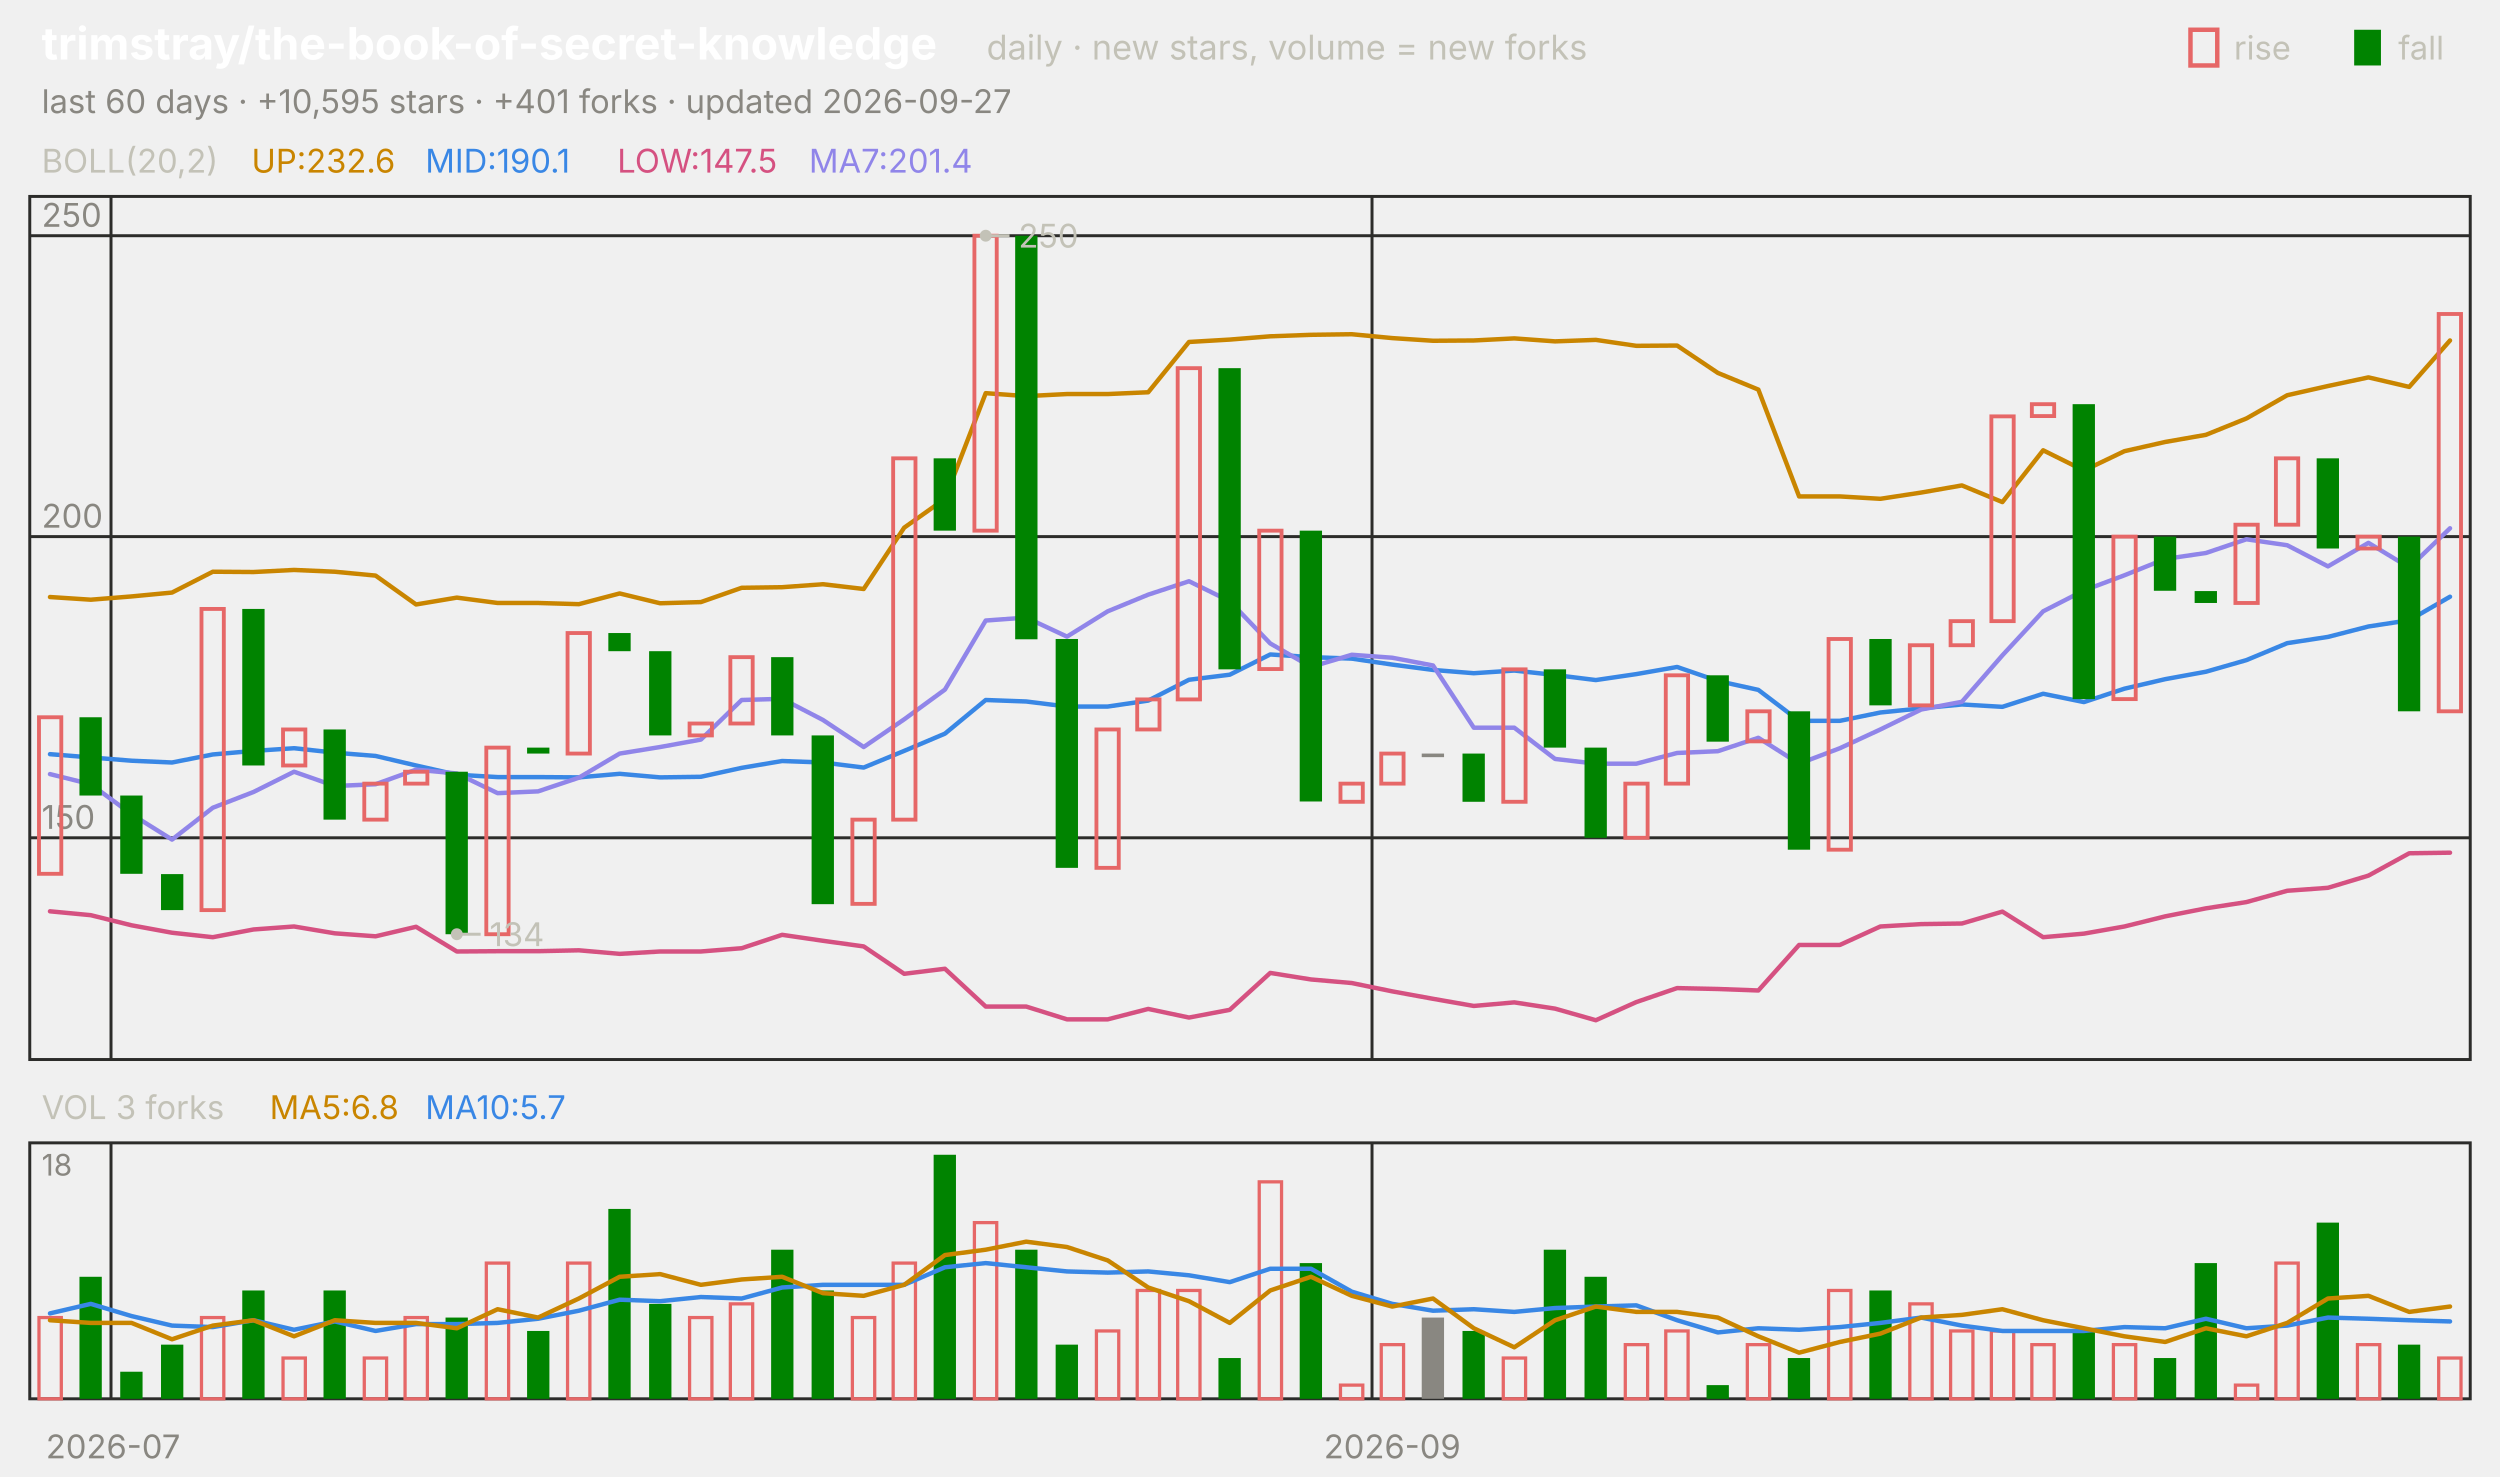
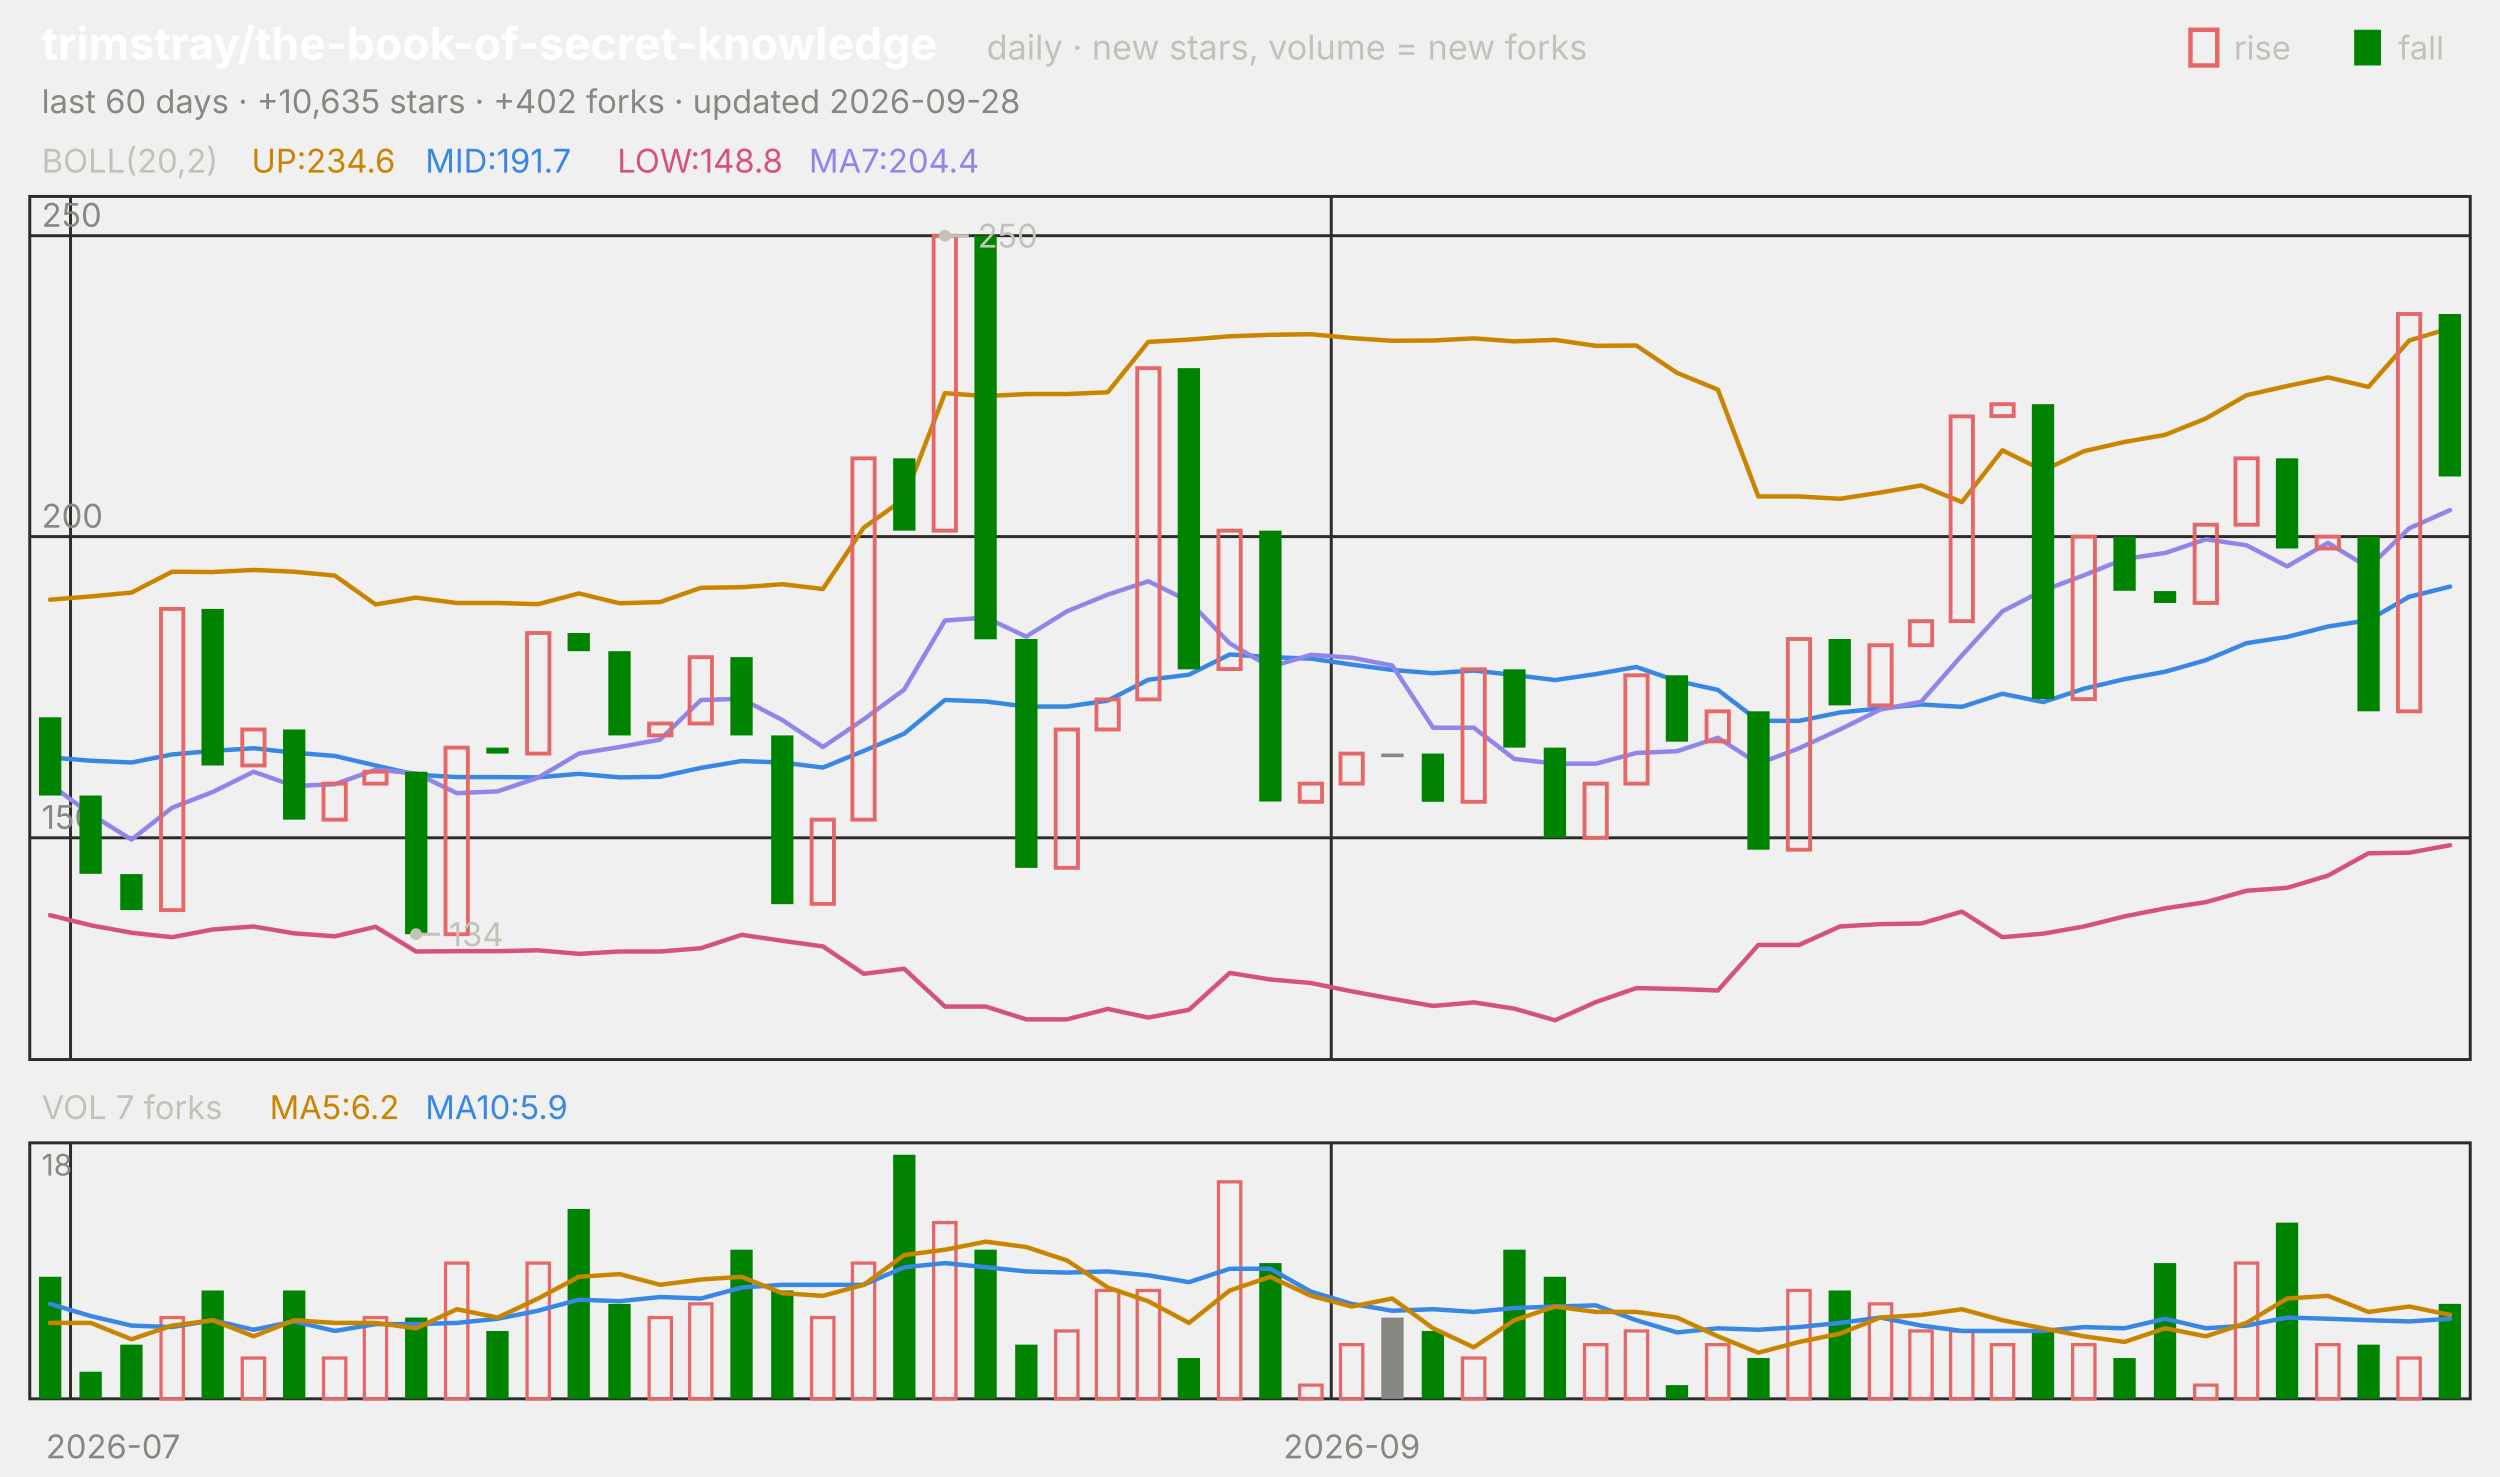
<svg xmlns="http://www.w3.org/2000/svg" viewBox="0 0 840 496" width="840" height="496" font-family="-apple-system,'Segoe UI',system-ui,sans-serif" role="img" aria-label="trimstray/the-book-of-secret-knowledge candlestick chart">
  <text x="14.0" y="20.0" font-size="15" fill="#ffffff" font-weight="650">trimstray/the-book-of-secret-knowledge</text>
  <text x="331.5" y="20.0" font-size="11.5" fill="#c3c2b7">daily · new stars, volume = new forks</text>
  <text x="805.8" y="20.0" font-size="11.0" fill="#c3c2b7">fall</text>
  <rect x="791" y="10" width="9" height="12" fill="#008300" />
  <text x="750.6" y="20.0" font-size="11.0" fill="#c3c2b7">rise</text>
  <rect x="736" y="10" width="9" height="12" fill="none" stroke="#e66767" stroke-width="1.5" />
-   <text x="14.0" y="38.0" font-size="11.0" fill="#898781">last 60 days · +10,595 stars · +401 forks · updated 2026-09-27</text>
+   <text x="14.0" y="38.0" font-size="11.0" fill="#898781">last 60 days · +10,635 stars · +402 forks · updated 2026-09-28</text>
  <rect x="10" y="66" width="820" height="290" fill="none" stroke="#2c2c2a" />
  <rect x="10" y="384" width="820" height="86" fill="none" stroke="#2c2c2a" />
  <text x="38.0" y="490.0" font-size="11.0" fill="#898781" text-anchor="middle">2026-07</text>
-   <line x1="37.3" y1="66.0" x2="37.3" y2="356.0" stroke="#2c2c2a" stroke-width="1.0" />
-   <line x1="37.3" y1="384.0" x2="37.3" y2="470.0" stroke="#2c2c2a" stroke-width="1.0" />
-   <line x1="461.0" y1="66.0" x2="461.0" y2="356.0" stroke="#2c2c2a" stroke-width="1.0" />
-   <line x1="461.0" y1="384.0" x2="461.0" y2="470.0" stroke="#2c2c2a" stroke-width="1.0" />
-   <text x="467.8" y="490.0" font-size="11.0" fill="#898781" text-anchor="middle">2026-09</text>
+   <line x1="23.7" y1="66.0" x2="23.7" y2="356.0" stroke="#2c2c2a" stroke-width="1.0" />
+   <line x1="23.7" y1="384.0" x2="23.7" y2="470.0" stroke="#2c2c2a" stroke-width="1.0" />
+   <line x1="447.3" y1="66.0" x2="447.3" y2="356.0" stroke="#2c2c2a" stroke-width="1.0" />
+   <line x1="447.3" y1="384.0" x2="447.3" y2="470.0" stroke="#2c2c2a" stroke-width="1.0" />
+   <text x="454.2" y="490.0" font-size="11.0" fill="#898781" text-anchor="middle">2026-09</text>
  <text x="14.0" y="58.0" font-size="11.0" fill="#c3c2b7">BOLL(20,2)</text>
-   <text x="84.5" y="58.0" font-size="11.0" fill="#c98500">UP:232.6</text>
-   <text x="142.9" y="58.0" font-size="11.0" fill="#3987e5">MID:190.1</text>
-   <text x="207.4" y="58.0" font-size="11.0" fill="#d55181">LOW:147.5</text>
-   <text x="271.8" y="58.0" font-size="11.0" fill="#9085e9">MA7:201.4</text>
+   <text x="84.5" y="58.0" font-size="11.0" fill="#c98500">UP:234.6</text>
+   <text x="142.9" y="58.0" font-size="11.0" fill="#3987e5">MID:191.7</text>
+   <text x="207.4" y="58.0" font-size="11.0" fill="#d55181">LOW:148.8</text>
+   <text x="271.8" y="58.0" font-size="11.0" fill="#9085e9">MA7:204.4</text>
  <line x1="10.0" y1="281.5" x2="830.0" y2="281.5" stroke="#2c2c2a" stroke-width="1.0" />
  <text x="14.0" y="278.5" font-size="11.0" fill="#898781">150</text>
  <line x1="10.0" y1="180.3" x2="830.0" y2="180.3" stroke="#2c2c2a" stroke-width="1.0" />
  <text x="14.0" y="177.3" font-size="11.0" fill="#898781">200</text>
  <line x1="10.0" y1="79.2" x2="830.0" y2="79.2" stroke="#2c2c2a" stroke-width="1.0" />
  <text x="14.0" y="76.2" font-size="11.0" fill="#898781">250</text>
-   <polyline points="16.8,200.6 30.5,201.5 44.2,200.4 57.8,199.1 71.5,192.1 85.2,192.2 98.8,191.5 112.5,192.1 126.2,193.4 139.8,203.1 153.5,200.8 167.2,202.6 180.8,202.6 194.5,203.0 208.2,199.4 221.8,202.7 235.5,202.3 249.2,197.5 262.8,197.3 276.5,196.3 290.2,197.9 303.8,177.3 317.5,167.6 331.2,132.1 344.8,133.1 358.5,132.4 372.2,132.4 385.8,131.8 399.5,114.9 413.2,114.1 426.8,113.0 440.5,112.5 454.2,112.3 467.8,113.6 481.5,114.5 495.2,114.4 508.8,113.7 522.5,114.7 536.2,114.2 549.8,116.2 563.5,116.1 577.2,125.3 590.8,130.9 604.5,166.8 618.2,166.8 631.8,167.6 645.5,165.5 659.2,163.1 672.8,168.7 686.5,151.3 700.2,158.1 713.8,151.6 727.5,148.5 741.2,146.1 754.8,140.6 768.5,132.8 782.2,129.7 795.8,126.8 809.5,130.0 823.2,114.4" fill="none" stroke="#c98500" stroke-width="1.5" stroke-linejoin="round" stroke-linecap="round" />
-   <polyline points="16.8,253.4 30.5,254.5 44.2,255.6 57.8,256.2 71.5,253.5 85.2,252.3 98.8,251.4 112.5,252.9 126.2,254.0 139.8,257.2 153.5,260.3 167.2,261.1 180.8,261.1 194.5,261.2 208.2,260.0 221.8,261.2 235.5,261.0 249.2,258.0 262.8,255.7 276.5,256.2 290.2,257.9 303.8,252.3 317.5,246.5 331.2,235.2 344.8,235.7 358.5,237.4 372.2,237.4 385.8,235.4 399.5,228.4 413.2,226.7 426.8,219.9 440.5,220.8 454.2,221.3 467.8,223.3 481.5,225.1 495.2,226.2 508.8,225.3 522.5,226.8 536.2,228.5 549.8,226.5 563.5,224.1 577.2,228.8 590.8,231.8 604.5,242.2 618.2,242.2 631.8,239.4 645.5,238.0 659.2,236.7 672.8,237.5 686.5,233.1 700.2,235.9 713.8,231.4 727.5,228.2 741.2,225.7 754.8,221.8 768.5,216.1 782.2,214.0 795.8,210.5 809.5,208.4 823.2,200.5" fill="none" stroke="#3987e5" stroke-width="1.5" stroke-linejoin="round" stroke-linecap="round" />
-   <polyline points="16.8,306.2 30.5,307.5 44.2,310.9 57.8,313.4 71.5,314.9 85.2,312.3 98.8,311.3 112.5,313.6 126.2,314.6 139.8,311.4 153.5,319.7 167.2,319.6 180.8,319.6 194.5,319.3 208.2,320.5 221.8,319.7 235.5,319.7 249.2,318.6 262.8,314.1 276.5,316.1 290.2,318.0 303.8,327.2 317.5,325.5 331.2,338.2 344.8,338.2 358.5,342.5 372.2,342.5 385.8,339.0 399.5,341.9 413.2,339.3 426.8,326.9 440.5,329.1 454.2,330.3 467.8,333.1 481.5,335.6 495.2,338.0 508.8,336.8 522.5,338.9 536.2,342.8 549.8,336.7 563.5,332.0 577.2,332.3 590.8,332.8 604.5,317.5 618.2,317.5 631.8,311.3 645.5,310.5 659.2,310.3 672.8,306.3 686.5,314.9 700.2,313.7 713.8,311.3 727.5,307.9 741.2,305.2 754.8,303.1 768.5,299.3 782.2,298.3 795.8,294.2 809.5,286.7 823.2,286.5" fill="none" stroke="#d55181" stroke-width="1.5" stroke-linejoin="round" stroke-linecap="round" />
-   <polyline points="16.8,260.1 30.5,263.5 44.2,273.6 57.8,282.1 71.5,271.4 85.2,266.1 98.8,259.3 112.5,264.1 126.2,263.5 139.8,258.6 153.5,259.9 167.2,266.5 180.8,265.9 194.5,261.3 208.2,253.2 221.8,251.0 235.5,248.5 249.2,235.2 262.8,234.8 276.5,241.9 290.2,251.0 303.8,241.7 317.5,231.7 331.2,208.5 344.8,207.5 358.5,213.9 372.2,205.4 385.8,199.8 399.5,195.3 413.2,202.0 426.8,216.2 440.5,224.1 454.2,220.0 467.8,221.0 481.5,223.6 495.2,244.5 508.8,244.5 522.5,255.0 536.2,256.6 549.8,256.6 563.5,253.0 577.2,252.4 590.8,247.9 604.5,256.6 618.2,251.4 631.8,245.1 645.5,238.4 659.2,235.8 672.8,220.2 686.5,205.4 700.2,198.4 713.8,193.3 727.5,187.8 741.2,185.8 754.8,181.2 768.5,183.2 782.2,190.3 795.8,182.4 809.5,190.7 823.2,177.5" fill="none" stroke="#9085e9" stroke-width="1.5" stroke-linejoin="round" stroke-linecap="round" />
-   <rect x="13.1" y="241.0" width="7.5" height="52.6" fill="none" stroke="#e66767" stroke-width="1.3" />
-   <rect x="26.7" y="241.0" width="7.5" height="26.3" fill="#008300" />
-   <rect x="40.4" y="267.3" width="7.5" height="26.3" fill="#008300" />
-   <rect x="54.1" y="293.7" width="7.5" height="12.1" fill="#008300" />
-   <rect x="67.7" y="204.6" width="7.5" height="101.2" fill="none" stroke="#e66767" stroke-width="1.3" />
-   <rect x="81.4" y="204.6" width="7.5" height="52.6" fill="#008300" />
-   <rect x="95.1" y="245.1" width="7.5" height="12.1" fill="none" stroke="#e66767" stroke-width="1.3" />
-   <rect x="108.7" y="245.1" width="7.5" height="30.3" fill="#008300" />
-   <rect x="122.4" y="263.3" width="7.5" height="12.1" fill="none" stroke="#e66767" stroke-width="1.3" />
-   <rect x="136.1" y="259.3" width="7.5" height="4.0" fill="none" stroke="#e66767" stroke-width="1.3" />
-   <rect x="149.7" y="259.3" width="7.5" height="54.6" fill="#008300" />
-   <rect x="163.4" y="251.2" width="7.5" height="62.7" fill="none" stroke="#e66767" stroke-width="1.3" />
-   <rect x="177.1" y="251.2" width="7.5" height="2.0" fill="#008300" />
-   <rect x="190.7" y="212.7" width="7.5" height="40.5" fill="none" stroke="#e66767" stroke-width="1.3" />
-   <rect x="204.4" y="212.7" width="7.5" height="6.1" fill="#008300" />
-   <rect x="218.1" y="218.8" width="7.5" height="28.3" fill="#008300" />
-   <rect x="231.7" y="243.1" width="7.5" height="4.0" fill="none" stroke="#e66767" stroke-width="1.3" />
-   <rect x="245.4" y="220.8" width="7.5" height="22.3" fill="none" stroke="#e66767" stroke-width="1.3" />
-   <rect x="259.1" y="220.8" width="7.5" height="26.3" fill="#008300" />
-   <rect x="272.7" y="247.1" width="7.5" height="56.7" fill="#008300" />
-   <rect x="286.4" y="275.4" width="7.5" height="28.3" fill="none" stroke="#e66767" stroke-width="1.3" />
-   <rect x="300.1" y="154.0" width="7.5" height="121.4" fill="none" stroke="#e66767" stroke-width="1.3" />
-   <rect x="313.7" y="154.0" width="7.5" height="24.3" fill="#008300" />
-   <rect x="327.4" y="79.2" width="7.5" height="99.1" fill="none" stroke="#e66767" stroke-width="1.3" />
-   <rect x="341.1" y="79.2" width="7.5" height="135.6" fill="#008300" />
-   <rect x="354.7" y="214.7" width="7.5" height="76.9" fill="#008300" />
-   <rect x="368.4" y="245.1" width="7.5" height="46.5" fill="none" stroke="#e66767" stroke-width="1.3" />
-   <rect x="382.1" y="235.0" width="7.5" height="10.1" fill="none" stroke="#e66767" stroke-width="1.3" />
-   <rect x="395.7" y="123.7" width="7.5" height="111.3" fill="none" stroke="#e66767" stroke-width="1.3" />
-   <rect x="409.4" y="123.7" width="7.5" height="101.2" fill="#008300" />
-   <rect x="423.1" y="178.3" width="7.5" height="46.5" fill="none" stroke="#e66767" stroke-width="1.3" />
-   <rect x="436.7" y="178.3" width="7.5" height="91.0" fill="#008300" />
-   <rect x="450.4" y="263.3" width="7.5" height="6.1" fill="none" stroke="#e66767" stroke-width="1.3" />
-   <rect x="464.1" y="253.2" width="7.5" height="10.1" fill="none" stroke="#e66767" stroke-width="1.3" />
-   <rect x="477.7" y="253.2" width="7.5" height="1.2" fill="#898781" />
-   <rect x="491.4" y="253.2" width="7.5" height="16.2" fill="#008300" />
-   <rect x="505.1" y="224.9" width="7.5" height="44.5" fill="none" stroke="#e66767" stroke-width="1.3" />
-   <rect x="518.7" y="224.9" width="7.5" height="26.3" fill="#008300" />
-   <rect x="532.4" y="251.2" width="7.5" height="30.3" fill="#008300" />
-   <rect x="546.1" y="263.3" width="7.5" height="18.2" fill="none" stroke="#e66767" stroke-width="1.3" />
-   <rect x="559.7" y="226.9" width="7.5" height="36.4" fill="none" stroke="#e66767" stroke-width="1.3" />
-   <rect x="573.4" y="226.9" width="7.5" height="22.3" fill="#008300" />
-   <rect x="587.1" y="239.0" width="7.5" height="10.1" fill="none" stroke="#e66767" stroke-width="1.3" />
-   <rect x="600.7" y="239.0" width="7.5" height="46.5" fill="#008300" />
-   <rect x="614.4" y="214.7" width="7.5" height="70.8" fill="none" stroke="#e66767" stroke-width="1.3" />
-   <rect x="628.1" y="214.7" width="7.5" height="22.3" fill="#008300" />
-   <rect x="641.7" y="216.8" width="7.5" height="20.2" fill="none" stroke="#e66767" stroke-width="1.3" />
-   <rect x="655.4" y="208.7" width="7.5" height="8.1" fill="none" stroke="#e66767" stroke-width="1.3" />
-   <rect x="669.1" y="139.9" width="7.5" height="68.8" fill="none" stroke="#e66767" stroke-width="1.3" />
-   <rect x="682.7" y="135.8" width="7.5" height="4.0" fill="none" stroke="#e66767" stroke-width="1.3" />
-   <rect x="696.4" y="135.8" width="7.5" height="99.1" fill="#008300" />
-   <rect x="710.1" y="180.3" width="7.5" height="54.6" fill="none" stroke="#e66767" stroke-width="1.3" />
-   <rect x="723.7" y="180.3" width="7.5" height="18.2" fill="#008300" />
-   <rect x="737.4" y="198.6" width="7.5" height="4.0" fill="#008300" />
-   <rect x="751.1" y="176.3" width="7.5" height="26.3" fill="none" stroke="#e66767" stroke-width="1.3" />
-   <rect x="764.7" y="154.0" width="7.5" height="22.3" fill="none" stroke="#e66767" stroke-width="1.3" />
-   <rect x="778.4" y="154.0" width="7.5" height="30.3" fill="#008300" />
-   <rect x="792.1" y="180.3" width="7.5" height="4.0" fill="none" stroke="#e66767" stroke-width="1.3" />
-   <rect x="805.7" y="180.3" width="7.5" height="58.7" fill="#008300" />
-   <rect x="819.4" y="105.5" width="7.5" height="133.5" fill="none" stroke="#e66767" stroke-width="1.3" />
-   <circle cx="331.2" cy="79.2" r="2" fill="#c3c2b7" />
-   <line x1="331.2" y1="79.2" x2="339.2" y2="79.2" stroke="#c3c2b7" stroke-width="1.0" />
-   <text x="342.2" y="83.2" font-size="11.0" fill="#c3c2b7">250</text>
-   <circle cx="153.5" cy="313.9" r="2" fill="#c3c2b7" />
-   <line x1="153.5" y1="313.9" x2="161.5" y2="313.9" stroke="#c3c2b7" stroke-width="1.0" />
-   <text x="164.5" y="317.9" font-size="11.0" fill="#c3c2b7">134</text>
-   <text x="14.0" y="376.0" font-size="11.0" fill="#c3c2b7">VOL 3 forks</text>
-   <text x="90.6" y="376.0" font-size="11.0" fill="#c98500">MA5:6.8</text>
-   <text x="142.9" y="376.0" font-size="11.0" fill="#3987e5">MA10:5.7</text>
+   <polyline points="16.8,201.5 30.5,200.4 44.2,199.1 57.8,192.1 71.5,192.2 85.2,191.5 98.8,192.1 112.5,193.4 126.2,203.1 139.8,200.8 153.5,202.6 167.2,202.6 180.8,203.0 194.5,199.4 208.2,202.7 221.8,202.3 235.5,197.5 249.2,197.3 262.8,196.3 276.5,197.9 290.2,177.3 303.8,167.6 317.5,132.1 331.2,133.1 344.8,132.4 358.5,132.4 372.2,131.8 385.8,114.9 399.5,114.1 413.2,113.0 426.8,112.5 440.5,112.3 454.2,113.6 467.8,114.5 481.5,114.4 495.2,113.7 508.8,114.7 522.5,114.2 536.2,116.2 549.8,116.1 563.5,125.3 577.2,130.9 590.8,166.8 604.5,166.8 618.2,167.6 631.8,165.5 645.5,163.1 659.2,168.7 672.8,151.3 686.5,158.1 700.2,151.6 713.8,148.5 727.5,146.1 741.2,140.6 754.8,132.8 768.5,129.7 782.2,126.8 795.8,130.0 809.5,114.4 823.2,110.3" fill="none" stroke="#c98500" stroke-width="1.5" stroke-linejoin="round" stroke-linecap="round" />
+   <polyline points="16.8,254.5 30.5,255.6 44.2,256.2 57.8,253.5 71.5,252.3 85.2,251.4 98.8,252.9 112.5,254.0 126.2,257.2 139.8,260.3 153.5,261.1 167.2,261.1 180.8,261.2 194.5,260.0 208.2,261.2 221.8,261.0 235.5,258.0 249.2,255.7 262.8,256.2 276.5,257.9 290.2,252.3 303.8,246.5 317.5,235.2 331.2,235.7 344.8,237.4 358.5,237.4 372.2,235.4 385.8,228.4 399.5,226.7 413.2,219.9 426.8,220.8 440.5,221.3 454.2,223.3 467.8,225.1 481.5,226.2 495.2,225.3 508.8,226.8 522.5,228.5 536.2,226.5 549.8,224.1 563.5,228.8 577.2,231.8 590.8,242.2 604.5,242.2 618.2,239.4 631.8,238.0 645.5,236.7 659.2,237.5 672.8,233.1 686.5,235.9 700.2,231.4 713.8,228.2 727.5,225.7 741.2,221.8 754.8,216.1 768.5,214.0 782.2,210.5 795.8,208.4 809.5,200.5 823.2,197.1" fill="none" stroke="#3987e5" stroke-width="1.5" stroke-linejoin="round" stroke-linecap="round" />
+   <polyline points="16.8,307.5 30.5,310.9 44.2,313.4 57.8,314.9 71.5,312.3 85.2,311.3 98.8,313.6 112.5,314.6 126.2,311.4 139.8,319.7 153.5,319.6 167.2,319.6 180.8,319.3 194.5,320.5 208.2,319.7 221.8,319.7 235.5,318.6 249.2,314.1 262.8,316.1 276.5,318.0 290.2,327.2 303.8,325.5 317.5,338.2 331.2,338.2 344.8,342.5 358.5,342.5 372.2,339.0 385.8,341.9 399.5,339.3 413.2,326.9 426.8,329.1 440.5,330.3 454.2,333.1 467.8,335.6 481.5,338.0 495.2,336.8 508.8,338.9 522.5,342.8 536.2,336.7 549.8,332.0 563.5,332.3 577.2,332.8 590.8,317.5 604.5,317.5 618.2,311.3 631.8,310.5 645.5,310.3 659.2,306.3 672.8,314.9 686.5,313.7 700.2,311.3 713.8,307.9 727.5,305.2 741.2,303.1 754.8,299.3 768.5,298.3 782.2,294.2 795.8,286.7 809.5,286.5 823.2,284.0" fill="none" stroke="#d55181" stroke-width="1.5" stroke-linejoin="round" stroke-linecap="round" />
+   <polyline points="16.8,263.5 30.5,273.6 44.2,282.1 57.8,271.4 71.5,266.1 85.2,259.3 98.8,264.1 112.5,263.5 126.2,258.6 139.8,259.9 153.5,266.5 167.2,265.9 180.8,261.3 194.5,253.2 208.2,251.0 221.8,248.5 235.5,235.2 249.2,234.8 262.8,241.9 276.5,251.0 290.2,241.7 303.8,231.7 317.5,208.5 331.2,207.5 344.8,213.9 358.5,205.4 372.2,199.8 385.8,195.3 399.5,202.0 413.2,216.2 426.8,224.1 440.5,220.0 454.2,221.0 467.8,223.6 481.5,244.5 495.2,244.5 508.8,255.0 522.5,256.6 536.2,256.6 549.8,253.0 563.5,252.4 577.2,247.9 590.8,256.6 604.5,251.4 618.2,245.1 631.8,238.4 645.5,235.8 659.2,220.2 672.8,205.4 686.5,198.4 700.2,193.3 713.8,187.8 727.5,185.8 741.2,181.2 754.8,183.2 768.5,190.3 782.2,182.4 795.8,190.7 809.5,177.5 823.2,171.4" fill="none" stroke="#9085e9" stroke-width="1.5" stroke-linejoin="round" stroke-linecap="round" />
+   <rect x="13.1" y="241.0" width="7.5" height="26.3" fill="#008300" />
+   <rect x="26.7" y="267.3" width="7.5" height="26.3" fill="#008300" />
+   <rect x="40.4" y="293.7" width="7.5" height="12.1" fill="#008300" />
+   <rect x="54.1" y="204.6" width="7.5" height="101.2" fill="none" stroke="#e66767" stroke-width="1.3" />
+   <rect x="67.7" y="204.6" width="7.5" height="52.6" fill="#008300" />
+   <rect x="81.4" y="245.1" width="7.5" height="12.1" fill="none" stroke="#e66767" stroke-width="1.3" />
+   <rect x="95.1" y="245.1" width="7.5" height="30.3" fill="#008300" />
+   <rect x="108.7" y="263.3" width="7.5" height="12.1" fill="none" stroke="#e66767" stroke-width="1.3" />
+   <rect x="122.4" y="259.3" width="7.5" height="4.0" fill="none" stroke="#e66767" stroke-width="1.3" />
+   <rect x="136.1" y="259.3" width="7.5" height="54.6" fill="#008300" />
+   <rect x="149.7" y="251.2" width="7.5" height="62.7" fill="none" stroke="#e66767" stroke-width="1.3" />
+   <rect x="163.4" y="251.2" width="7.5" height="2.0" fill="#008300" />
+   <rect x="177.1" y="212.7" width="7.5" height="40.5" fill="none" stroke="#e66767" stroke-width="1.3" />
+   <rect x="190.7" y="212.7" width="7.5" height="6.1" fill="#008300" />
+   <rect x="204.4" y="218.8" width="7.5" height="28.3" fill="#008300" />
+   <rect x="218.1" y="243.1" width="7.5" height="4.0" fill="none" stroke="#e66767" stroke-width="1.3" />
+   <rect x="231.7" y="220.8" width="7.5" height="22.3" fill="none" stroke="#e66767" stroke-width="1.3" />
+   <rect x="245.4" y="220.8" width="7.5" height="26.3" fill="#008300" />
+   <rect x="259.1" y="247.1" width="7.5" height="56.7" fill="#008300" />
+   <rect x="272.7" y="275.4" width="7.5" height="28.3" fill="none" stroke="#e66767" stroke-width="1.3" />
+   <rect x="286.4" y="154.0" width="7.5" height="121.4" fill="none" stroke="#e66767" stroke-width="1.3" />
+   <rect x="300.1" y="154.0" width="7.5" height="24.3" fill="#008300" />
+   <rect x="313.7" y="79.2" width="7.5" height="99.1" fill="none" stroke="#e66767" stroke-width="1.3" />
+   <rect x="327.4" y="79.2" width="7.5" height="135.6" fill="#008300" />
+   <rect x="341.1" y="214.7" width="7.5" height="76.9" fill="#008300" />
+   <rect x="354.7" y="245.1" width="7.5" height="46.5" fill="none" stroke="#e66767" stroke-width="1.3" />
+   <rect x="368.4" y="235.0" width="7.5" height="10.1" fill="none" stroke="#e66767" stroke-width="1.3" />
+   <rect x="382.1" y="123.7" width="7.5" height="111.3" fill="none" stroke="#e66767" stroke-width="1.3" />
+   <rect x="395.7" y="123.7" width="7.5" height="101.2" fill="#008300" />
+   <rect x="409.4" y="178.3" width="7.5" height="46.5" fill="none" stroke="#e66767" stroke-width="1.3" />
+   <rect x="423.1" y="178.3" width="7.5" height="91.0" fill="#008300" />
+   <rect x="436.7" y="263.3" width="7.5" height="6.1" fill="none" stroke="#e66767" stroke-width="1.3" />
+   <rect x="450.4" y="253.2" width="7.5" height="10.1" fill="none" stroke="#e66767" stroke-width="1.3" />
+   <rect x="464.1" y="253.2" width="7.5" height="1.2" fill="#898781" />
+   <rect x="477.7" y="253.2" width="7.5" height="16.2" fill="#008300" />
+   <rect x="491.4" y="224.9" width="7.5" height="44.5" fill="none" stroke="#e66767" stroke-width="1.3" />
+   <rect x="505.1" y="224.9" width="7.5" height="26.3" fill="#008300" />
+   <rect x="518.7" y="251.2" width="7.5" height="30.3" fill="#008300" />
+   <rect x="532.4" y="263.3" width="7.5" height="18.2" fill="none" stroke="#e66767" stroke-width="1.3" />
+   <rect x="546.1" y="226.9" width="7.5" height="36.4" fill="none" stroke="#e66767" stroke-width="1.3" />
+   <rect x="559.7" y="226.9" width="7.5" height="22.3" fill="#008300" />
+   <rect x="573.4" y="239.0" width="7.5" height="10.1" fill="none" stroke="#e66767" stroke-width="1.3" />
+   <rect x="587.1" y="239.0" width="7.5" height="46.5" fill="#008300" />
+   <rect x="600.7" y="214.7" width="7.5" height="70.8" fill="none" stroke="#e66767" stroke-width="1.3" />
+   <rect x="614.4" y="214.7" width="7.5" height="22.3" fill="#008300" />
+   <rect x="628.1" y="216.8" width="7.5" height="20.2" fill="none" stroke="#e66767" stroke-width="1.3" />
+   <rect x="641.7" y="208.7" width="7.5" height="8.1" fill="none" stroke="#e66767" stroke-width="1.3" />
+   <rect x="655.4" y="139.9" width="7.5" height="68.8" fill="none" stroke="#e66767" stroke-width="1.3" />
+   <rect x="669.1" y="135.8" width="7.5" height="4.0" fill="none" stroke="#e66767" stroke-width="1.3" />
+   <rect x="682.7" y="135.8" width="7.5" height="99.1" fill="#008300" />
+   <rect x="696.4" y="180.3" width="7.5" height="54.6" fill="none" stroke="#e66767" stroke-width="1.3" />
+   <rect x="710.1" y="180.3" width="7.5" height="18.2" fill="#008300" />
+   <rect x="723.7" y="198.6" width="7.5" height="4.0" fill="#008300" />
+   <rect x="737.4" y="176.3" width="7.5" height="26.3" fill="none" stroke="#e66767" stroke-width="1.3" />
+   <rect x="751.1" y="154.0" width="7.5" height="22.3" fill="none" stroke="#e66767" stroke-width="1.3" />
+   <rect x="764.7" y="154.0" width="7.5" height="30.3" fill="#008300" />
+   <rect x="778.4" y="180.3" width="7.5" height="4.0" fill="none" stroke="#e66767" stroke-width="1.3" />
+   <rect x="792.1" y="180.3" width="7.5" height="58.7" fill="#008300" />
+   <rect x="805.7" y="105.5" width="7.5" height="133.5" fill="none" stroke="#e66767" stroke-width="1.3" />
+   <rect x="819.4" y="105.5" width="7.5" height="54.6" fill="#008300" />
+   <circle cx="317.5" cy="79.2" r="2" fill="#c3c2b7" />
+   <line x1="317.5" y1="79.2" x2="325.5" y2="79.2" stroke="#c3c2b7" stroke-width="1.0" />
+   <text x="328.5" y="83.2" font-size="11.0" fill="#c3c2b7">250</text>
+   <circle cx="139.8" cy="313.9" r="2" fill="#c3c2b7" />
+   <line x1="139.8" y1="313.9" x2="147.8" y2="313.9" stroke="#c3c2b7" stroke-width="1.0" />
+   <text x="150.8" y="317.9" font-size="11.0" fill="#c3c2b7">134</text>
+   <text x="14.0" y="376.0" font-size="11.0" fill="#c3c2b7">VOL 7 forks</text>
+   <text x="90.6" y="376.0" font-size="11.0" fill="#c98500">MA5:6.2</text>
+   <text x="142.9" y="376.0" font-size="11.0" fill="#3987e5">MA10:5.9</text>
  <text x="14.0" y="395.0" font-size="10" fill="#898781">18</text>
-   <rect x="13.1" y="442.7" width="7.5" height="27.3" fill="none" stroke="#e66767" stroke-width="1.1" />
-   <rect x="26.7" y="429.0" width="7.5" height="41.0" fill="#008300" />
-   <rect x="40.4" y="460.9" width="7.5" height="9.1" fill="#008300" />
-   <rect x="54.1" y="451.8" width="7.5" height="18.2" fill="#008300" />
-   <rect x="67.7" y="442.7" width="7.5" height="27.3" fill="none" stroke="#e66767" stroke-width="1.1" />
-   <rect x="81.4" y="433.6" width="7.5" height="36.4" fill="#008300" />
-   <rect x="95.1" y="456.3" width="7.5" height="13.7" fill="none" stroke="#e66767" stroke-width="1.1" />
-   <rect x="108.7" y="433.6" width="7.5" height="36.4" fill="#008300" />
-   <rect x="122.4" y="456.3" width="7.5" height="13.7" fill="none" stroke="#e66767" stroke-width="1.1" />
-   <rect x="136.1" y="442.7" width="7.5" height="27.3" fill="none" stroke="#e66767" stroke-width="1.1" />
-   <rect x="149.7" y="442.7" width="7.5" height="27.3" fill="#008300" />
-   <rect x="163.4" y="424.4" width="7.5" height="45.6" fill="none" stroke="#e66767" stroke-width="1.1" />
-   <rect x="177.1" y="447.2" width="7.5" height="22.8" fill="#008300" />
-   <rect x="190.7" y="424.4" width="7.5" height="45.6" fill="none" stroke="#e66767" stroke-width="1.1" />
-   <rect x="204.4" y="406.2" width="7.5" height="63.8" fill="#008300" />
-   <rect x="218.1" y="438.1" width="7.5" height="31.9" fill="#008300" />
-   <rect x="231.7" y="442.7" width="7.5" height="27.3" fill="none" stroke="#e66767" stroke-width="1.1" />
-   <rect x="245.4" y="438.1" width="7.5" height="31.9" fill="none" stroke="#e66767" stroke-width="1.1" />
-   <rect x="259.1" y="419.9" width="7.5" height="50.1" fill="#008300" />
-   <rect x="272.7" y="433.6" width="7.5" height="36.4" fill="#008300" />
-   <rect x="286.4" y="442.7" width="7.5" height="27.3" fill="none" stroke="#e66767" stroke-width="1.1" />
-   <rect x="300.1" y="424.4" width="7.5" height="45.6" fill="none" stroke="#e66767" stroke-width="1.1" />
-   <rect x="313.7" y="388.0" width="7.5" height="82.0" fill="#008300" />
-   <rect x="327.4" y="410.8" width="7.5" height="59.2" fill="none" stroke="#e66767" stroke-width="1.1" />
-   <rect x="341.1" y="419.9" width="7.5" height="50.1" fill="#008300" />
-   <rect x="354.7" y="451.8" width="7.5" height="18.2" fill="#008300" />
-   <rect x="368.4" y="447.2" width="7.5" height="22.8" fill="none" stroke="#e66767" stroke-width="1.1" />
+   <rect x="13.1" y="429.0" width="7.5" height="41.0" fill="#008300" />
+   <rect x="26.7" y="460.9" width="7.5" height="9.1" fill="#008300" />
+   <rect x="40.4" y="451.8" width="7.5" height="18.2" fill="#008300" />
+   <rect x="54.1" y="442.7" width="7.5" height="27.3" fill="none" stroke="#e66767" stroke-width="1.1" />
+   <rect x="67.7" y="433.6" width="7.5" height="36.4" fill="#008300" />
+   <rect x="81.4" y="456.3" width="7.5" height="13.7" fill="none" stroke="#e66767" stroke-width="1.1" />
+   <rect x="95.1" y="433.6" width="7.5" height="36.4" fill="#008300" />
+   <rect x="108.7" y="456.3" width="7.5" height="13.7" fill="none" stroke="#e66767" stroke-width="1.1" />
+   <rect x="122.4" y="442.7" width="7.5" height="27.3" fill="none" stroke="#e66767" stroke-width="1.1" />
+   <rect x="136.1" y="442.7" width="7.5" height="27.3" fill="#008300" />
+   <rect x="149.7" y="424.4" width="7.5" height="45.6" fill="none" stroke="#e66767" stroke-width="1.1" />
+   <rect x="163.4" y="447.2" width="7.5" height="22.8" fill="#008300" />
+   <rect x="177.1" y="424.4" width="7.5" height="45.6" fill="none" stroke="#e66767" stroke-width="1.1" />
+   <rect x="190.7" y="406.2" width="7.5" height="63.8" fill="#008300" />
+   <rect x="204.4" y="438.1" width="7.5" height="31.9" fill="#008300" />
+   <rect x="218.1" y="442.7" width="7.5" height="27.3" fill="none" stroke="#e66767" stroke-width="1.1" />
+   <rect x="231.7" y="438.1" width="7.5" height="31.9" fill="none" stroke="#e66767" stroke-width="1.1" />
+   <rect x="245.4" y="419.9" width="7.5" height="50.1" fill="#008300" />
+   <rect x="259.1" y="433.6" width="7.5" height="36.4" fill="#008300" />
+   <rect x="272.7" y="442.7" width="7.5" height="27.3" fill="none" stroke="#e66767" stroke-width="1.1" />
+   <rect x="286.4" y="424.4" width="7.5" height="45.6" fill="none" stroke="#e66767" stroke-width="1.1" />
+   <rect x="300.1" y="388.0" width="7.5" height="82.0" fill="#008300" />
+   <rect x="313.7" y="410.8" width="7.5" height="59.2" fill="none" stroke="#e66767" stroke-width="1.1" />
+   <rect x="327.4" y="419.9" width="7.5" height="50.1" fill="#008300" />
+   <rect x="341.1" y="451.8" width="7.5" height="18.2" fill="#008300" />
+   <rect x="354.7" y="447.2" width="7.5" height="22.8" fill="none" stroke="#e66767" stroke-width="1.1" />
+   <rect x="368.4" y="433.6" width="7.5" height="36.4" fill="none" stroke="#e66767" stroke-width="1.1" />
  <rect x="382.1" y="433.6" width="7.5" height="36.4" fill="none" stroke="#e66767" stroke-width="1.1" />
-   <rect x="395.7" y="433.6" width="7.5" height="36.4" fill="none" stroke="#e66767" stroke-width="1.1" />
-   <rect x="409.4" y="456.3" width="7.5" height="13.7" fill="#008300" />
-   <rect x="423.1" y="397.1" width="7.5" height="72.9" fill="none" stroke="#e66767" stroke-width="1.1" />
-   <rect x="436.7" y="424.4" width="7.5" height="45.6" fill="#008300" />
-   <rect x="450.4" y="465.4" width="7.5" height="4.6" fill="none" stroke="#e66767" stroke-width="1.1" />
-   <rect x="464.1" y="451.8" width="7.5" height="18.2" fill="none" stroke="#e66767" stroke-width="1.1" />
-   <rect x="477.7" y="442.7" width="7.5" height="27.3" fill="#898781" />
-   <rect x="491.4" y="447.2" width="7.5" height="22.8" fill="#008300" />
-   <rect x="505.1" y="456.3" width="7.5" height="13.7" fill="none" stroke="#e66767" stroke-width="1.1" />
-   <rect x="518.7" y="419.9" width="7.5" height="50.1" fill="#008300" />
-   <rect x="532.4" y="429.0" width="7.5" height="41.0" fill="#008300" />
-   <rect x="546.1" y="451.8" width="7.5" height="18.2" fill="none" stroke="#e66767" stroke-width="1.1" />
-   <rect x="559.7" y="447.2" width="7.5" height="22.8" fill="none" stroke="#e66767" stroke-width="1.1" />
-   <rect x="573.4" y="465.4" width="7.5" height="4.6" fill="#008300" />
-   <rect x="587.1" y="451.8" width="7.5" height="18.2" fill="none" stroke="#e66767" stroke-width="1.1" />
-   <rect x="600.7" y="456.3" width="7.5" height="13.7" fill="#008300" />
-   <rect x="614.4" y="433.6" width="7.5" height="36.4" fill="none" stroke="#e66767" stroke-width="1.1" />
-   <rect x="628.1" y="433.6" width="7.5" height="36.4" fill="#008300" />
-   <rect x="641.7" y="438.1" width="7.5" height="31.9" fill="none" stroke="#e66767" stroke-width="1.1" />
+   <rect x="395.7" y="456.3" width="7.5" height="13.7" fill="#008300" />
+   <rect x="409.4" y="397.1" width="7.5" height="72.9" fill="none" stroke="#e66767" stroke-width="1.1" />
+   <rect x="423.1" y="424.4" width="7.5" height="45.6" fill="#008300" />
+   <rect x="436.7" y="465.4" width="7.5" height="4.6" fill="none" stroke="#e66767" stroke-width="1.1" />
+   <rect x="450.4" y="451.8" width="7.5" height="18.2" fill="none" stroke="#e66767" stroke-width="1.1" />
+   <rect x="464.1" y="442.7" width="7.5" height="27.3" fill="#898781" />
+   <rect x="477.7" y="447.2" width="7.5" height="22.8" fill="#008300" />
+   <rect x="491.4" y="456.3" width="7.5" height="13.7" fill="none" stroke="#e66767" stroke-width="1.1" />
+   <rect x="505.1" y="419.9" width="7.5" height="50.1" fill="#008300" />
+   <rect x="518.7" y="429.0" width="7.5" height="41.0" fill="#008300" />
+   <rect x="532.4" y="451.8" width="7.5" height="18.2" fill="none" stroke="#e66767" stroke-width="1.1" />
+   <rect x="546.1" y="447.2" width="7.5" height="22.8" fill="none" stroke="#e66767" stroke-width="1.1" />
+   <rect x="559.7" y="465.4" width="7.5" height="4.6" fill="#008300" />
+   <rect x="573.4" y="451.8" width="7.5" height="18.2" fill="none" stroke="#e66767" stroke-width="1.1" />
+   <rect x="587.1" y="456.3" width="7.5" height="13.7" fill="#008300" />
+   <rect x="600.7" y="433.6" width="7.5" height="36.4" fill="none" stroke="#e66767" stroke-width="1.1" />
+   <rect x="614.4" y="433.6" width="7.5" height="36.4" fill="#008300" />
+   <rect x="628.1" y="438.1" width="7.5" height="31.9" fill="none" stroke="#e66767" stroke-width="1.1" />
+   <rect x="641.7" y="447.2" width="7.5" height="22.8" fill="none" stroke="#e66767" stroke-width="1.1" />
  <rect x="655.4" y="447.2" width="7.5" height="22.8" fill="none" stroke="#e66767" stroke-width="1.1" />
-   <rect x="669.1" y="447.2" width="7.5" height="22.8" fill="none" stroke="#e66767" stroke-width="1.1" />
-   <rect x="682.7" y="451.8" width="7.5" height="18.2" fill="none" stroke="#e66767" stroke-width="1.1" />
-   <rect x="696.4" y="447.2" width="7.5" height="22.8" fill="#008300" />
-   <rect x="710.1" y="451.8" width="7.5" height="18.2" fill="none" stroke="#e66767" stroke-width="1.1" />
-   <rect x="723.7" y="456.3" width="7.5" height="13.7" fill="#008300" />
-   <rect x="737.4" y="424.4" width="7.5" height="45.6" fill="#008300" />
-   <rect x="751.1" y="465.4" width="7.5" height="4.6" fill="none" stroke="#e66767" stroke-width="1.1" />
-   <rect x="764.7" y="424.4" width="7.5" height="45.6" fill="none" stroke="#e66767" stroke-width="1.1" />
-   <rect x="778.4" y="410.8" width="7.5" height="59.2" fill="#008300" />
-   <rect x="792.1" y="451.8" width="7.5" height="18.2" fill="none" stroke="#e66767" stroke-width="1.1" />
-   <rect x="805.7" y="451.8" width="7.5" height="18.2" fill="#008300" />
-   <rect x="819.4" y="456.3" width="7.5" height="13.7" fill="none" stroke="#e66767" stroke-width="1.1" />
-   <polyline points="16.8,441.3 30.5,438.1 44.2,442.2 57.8,445.4 71.5,445.9 85.2,443.6 98.8,446.8 112.5,444.0 126.2,447.2 139.8,444.9 153.5,444.9 167.2,444.5 180.8,443.1 194.5,440.4 208.2,436.7 221.8,437.2 235.5,435.8 249.2,436.3 262.8,432.6 276.5,431.7 290.2,431.7 303.8,431.7 317.5,425.8 331.2,424.4 344.8,425.8 358.5,427.2 372.2,427.6 385.8,427.2 399.5,428.5 413.2,430.8 426.8,426.3 440.5,426.3 454.2,434.0 467.8,438.1 481.5,440.4 495.2,439.9 508.8,440.8 522.5,439.5 536.2,439.0 549.8,438.6 563.5,443.6 577.2,447.7 590.8,446.3 604.5,446.8 618.2,445.9 631.8,444.5 645.5,442.7 659.2,445.4 672.8,447.2 686.5,447.2 700.2,447.2 713.8,445.9 727.5,446.3 741.2,443.1 754.8,446.3 768.5,445.4 782.2,442.7 795.8,443.1 809.5,443.6 823.2,444.0" fill="none" stroke="#3987e5" stroke-width="1.5" stroke-linejoin="round" stroke-linecap="round" />
-   <polyline points="16.8,443.6 30.5,444.5 44.2,444.5 57.8,450.0 71.5,445.4 85.2,443.6 98.8,449.0 112.5,443.6 126.2,444.5 139.8,444.5 153.5,446.3 167.2,439.9 180.8,442.7 194.5,436.3 208.2,429.0 221.8,428.1 235.5,431.7 249.2,429.9 262.8,429.0 276.5,434.5 290.2,435.4 303.8,431.7 317.5,421.7 331.2,419.9 344.8,417.2 358.5,419.0 372.2,423.5 385.8,432.6 399.5,437.2 413.2,444.5 426.8,433.6 440.5,429.0 454.2,435.4 467.8,439.0 481.5,436.3 495.2,446.3 508.8,452.7 522.5,443.6 536.2,439.0 549.8,440.8 563.5,440.8 577.2,442.7 590.8,449.0 604.5,454.5 618.2,450.9 631.8,448.1 645.5,442.7 659.2,441.8 672.8,439.9 686.5,443.6 700.2,446.3 713.8,449.0 727.5,450.9 741.2,446.3 754.8,449.0 768.5,444.5 782.2,436.3 795.8,435.4 809.5,440.8 823.2,439.0" fill="none" stroke="#c98500" stroke-width="1.5" stroke-linejoin="round" stroke-linecap="round" />
+   <rect x="669.1" y="451.8" width="7.5" height="18.2" fill="none" stroke="#e66767" stroke-width="1.1" />
+   <rect x="682.7" y="447.2" width="7.5" height="22.8" fill="#008300" />
+   <rect x="696.4" y="451.8" width="7.5" height="18.2" fill="none" stroke="#e66767" stroke-width="1.1" />
+   <rect x="710.1" y="456.3" width="7.5" height="13.7" fill="#008300" />
+   <rect x="723.7" y="424.4" width="7.5" height="45.6" fill="#008300" />
+   <rect x="737.4" y="465.4" width="7.5" height="4.6" fill="none" stroke="#e66767" stroke-width="1.1" />
+   <rect x="751.1" y="424.4" width="7.5" height="45.6" fill="none" stroke="#e66767" stroke-width="1.1" />
+   <rect x="764.7" y="410.8" width="7.5" height="59.2" fill="#008300" />
+   <rect x="778.4" y="451.8" width="7.5" height="18.2" fill="none" stroke="#e66767" stroke-width="1.1" />
+   <rect x="792.1" y="451.8" width="7.5" height="18.2" fill="#008300" />
+   <rect x="805.7" y="456.3" width="7.5" height="13.7" fill="none" stroke="#e66767" stroke-width="1.1" />
+   <rect x="819.4" y="438.1" width="7.5" height="31.9" fill="#008300" />
+   <polyline points="16.8,438.1 30.5,442.2 44.2,445.4 57.8,445.9 71.5,443.6 85.2,446.8 98.8,444.0 112.5,447.2 126.2,444.9 139.8,444.9 153.5,444.5 167.2,443.1 180.8,440.4 194.5,436.7 208.2,437.2 221.8,435.8 235.5,436.3 249.2,432.6 262.8,431.7 276.5,431.7 290.2,431.7 303.8,425.8 317.5,424.4 331.2,425.8 344.8,427.2 358.5,427.6 372.2,427.2 385.8,428.5 399.5,430.8 413.2,426.3 426.8,426.3 440.5,434.0 454.2,438.1 467.8,440.4 481.5,439.9 495.2,440.8 508.8,439.5 522.5,439.0 536.2,438.6 549.8,443.6 563.5,447.7 577.2,446.3 590.8,446.8 604.5,445.9 618.2,444.5 631.8,442.7 645.5,445.4 659.2,447.2 672.8,447.2 686.5,447.2 700.2,445.9 713.8,446.3 727.5,443.1 741.2,446.3 754.8,445.4 768.5,442.7 782.2,443.1 795.8,443.6 809.5,444.0 823.2,443.1" fill="none" stroke="#3987e5" stroke-width="1.5" stroke-linejoin="round" stroke-linecap="round" />
+   <polyline points="16.8,444.5 30.5,444.5 44.2,450.0 57.8,445.4 71.5,443.6 85.2,449.0 98.8,443.6 112.5,444.5 126.2,444.5 139.8,446.3 153.5,439.9 167.2,442.7 180.8,436.3 194.5,429.0 208.2,428.1 221.8,431.7 235.5,429.9 249.2,429.0 262.8,434.5 276.5,435.4 290.2,431.7 303.8,421.7 317.5,419.9 331.2,417.2 344.8,419.0 358.5,423.5 372.2,432.6 385.8,437.2 399.5,444.5 413.2,433.6 426.8,429.0 440.5,435.4 454.2,439.0 467.8,436.3 481.5,446.3 495.2,452.7 508.8,443.6 522.5,439.0 536.2,440.8 549.8,440.8 563.5,442.7 577.2,449.0 590.8,454.5 604.5,450.9 618.2,448.1 631.8,442.7 645.5,441.8 659.2,439.9 672.8,443.6 686.5,446.3 700.2,449.0 713.8,450.9 727.5,446.3 741.2,449.0 754.8,444.5 768.5,436.3 782.2,435.4 795.8,440.8 809.5,439.0 823.2,441.8" fill="none" stroke="#c98500" stroke-width="1.5" stroke-linejoin="round" stroke-linecap="round" />
</svg>
